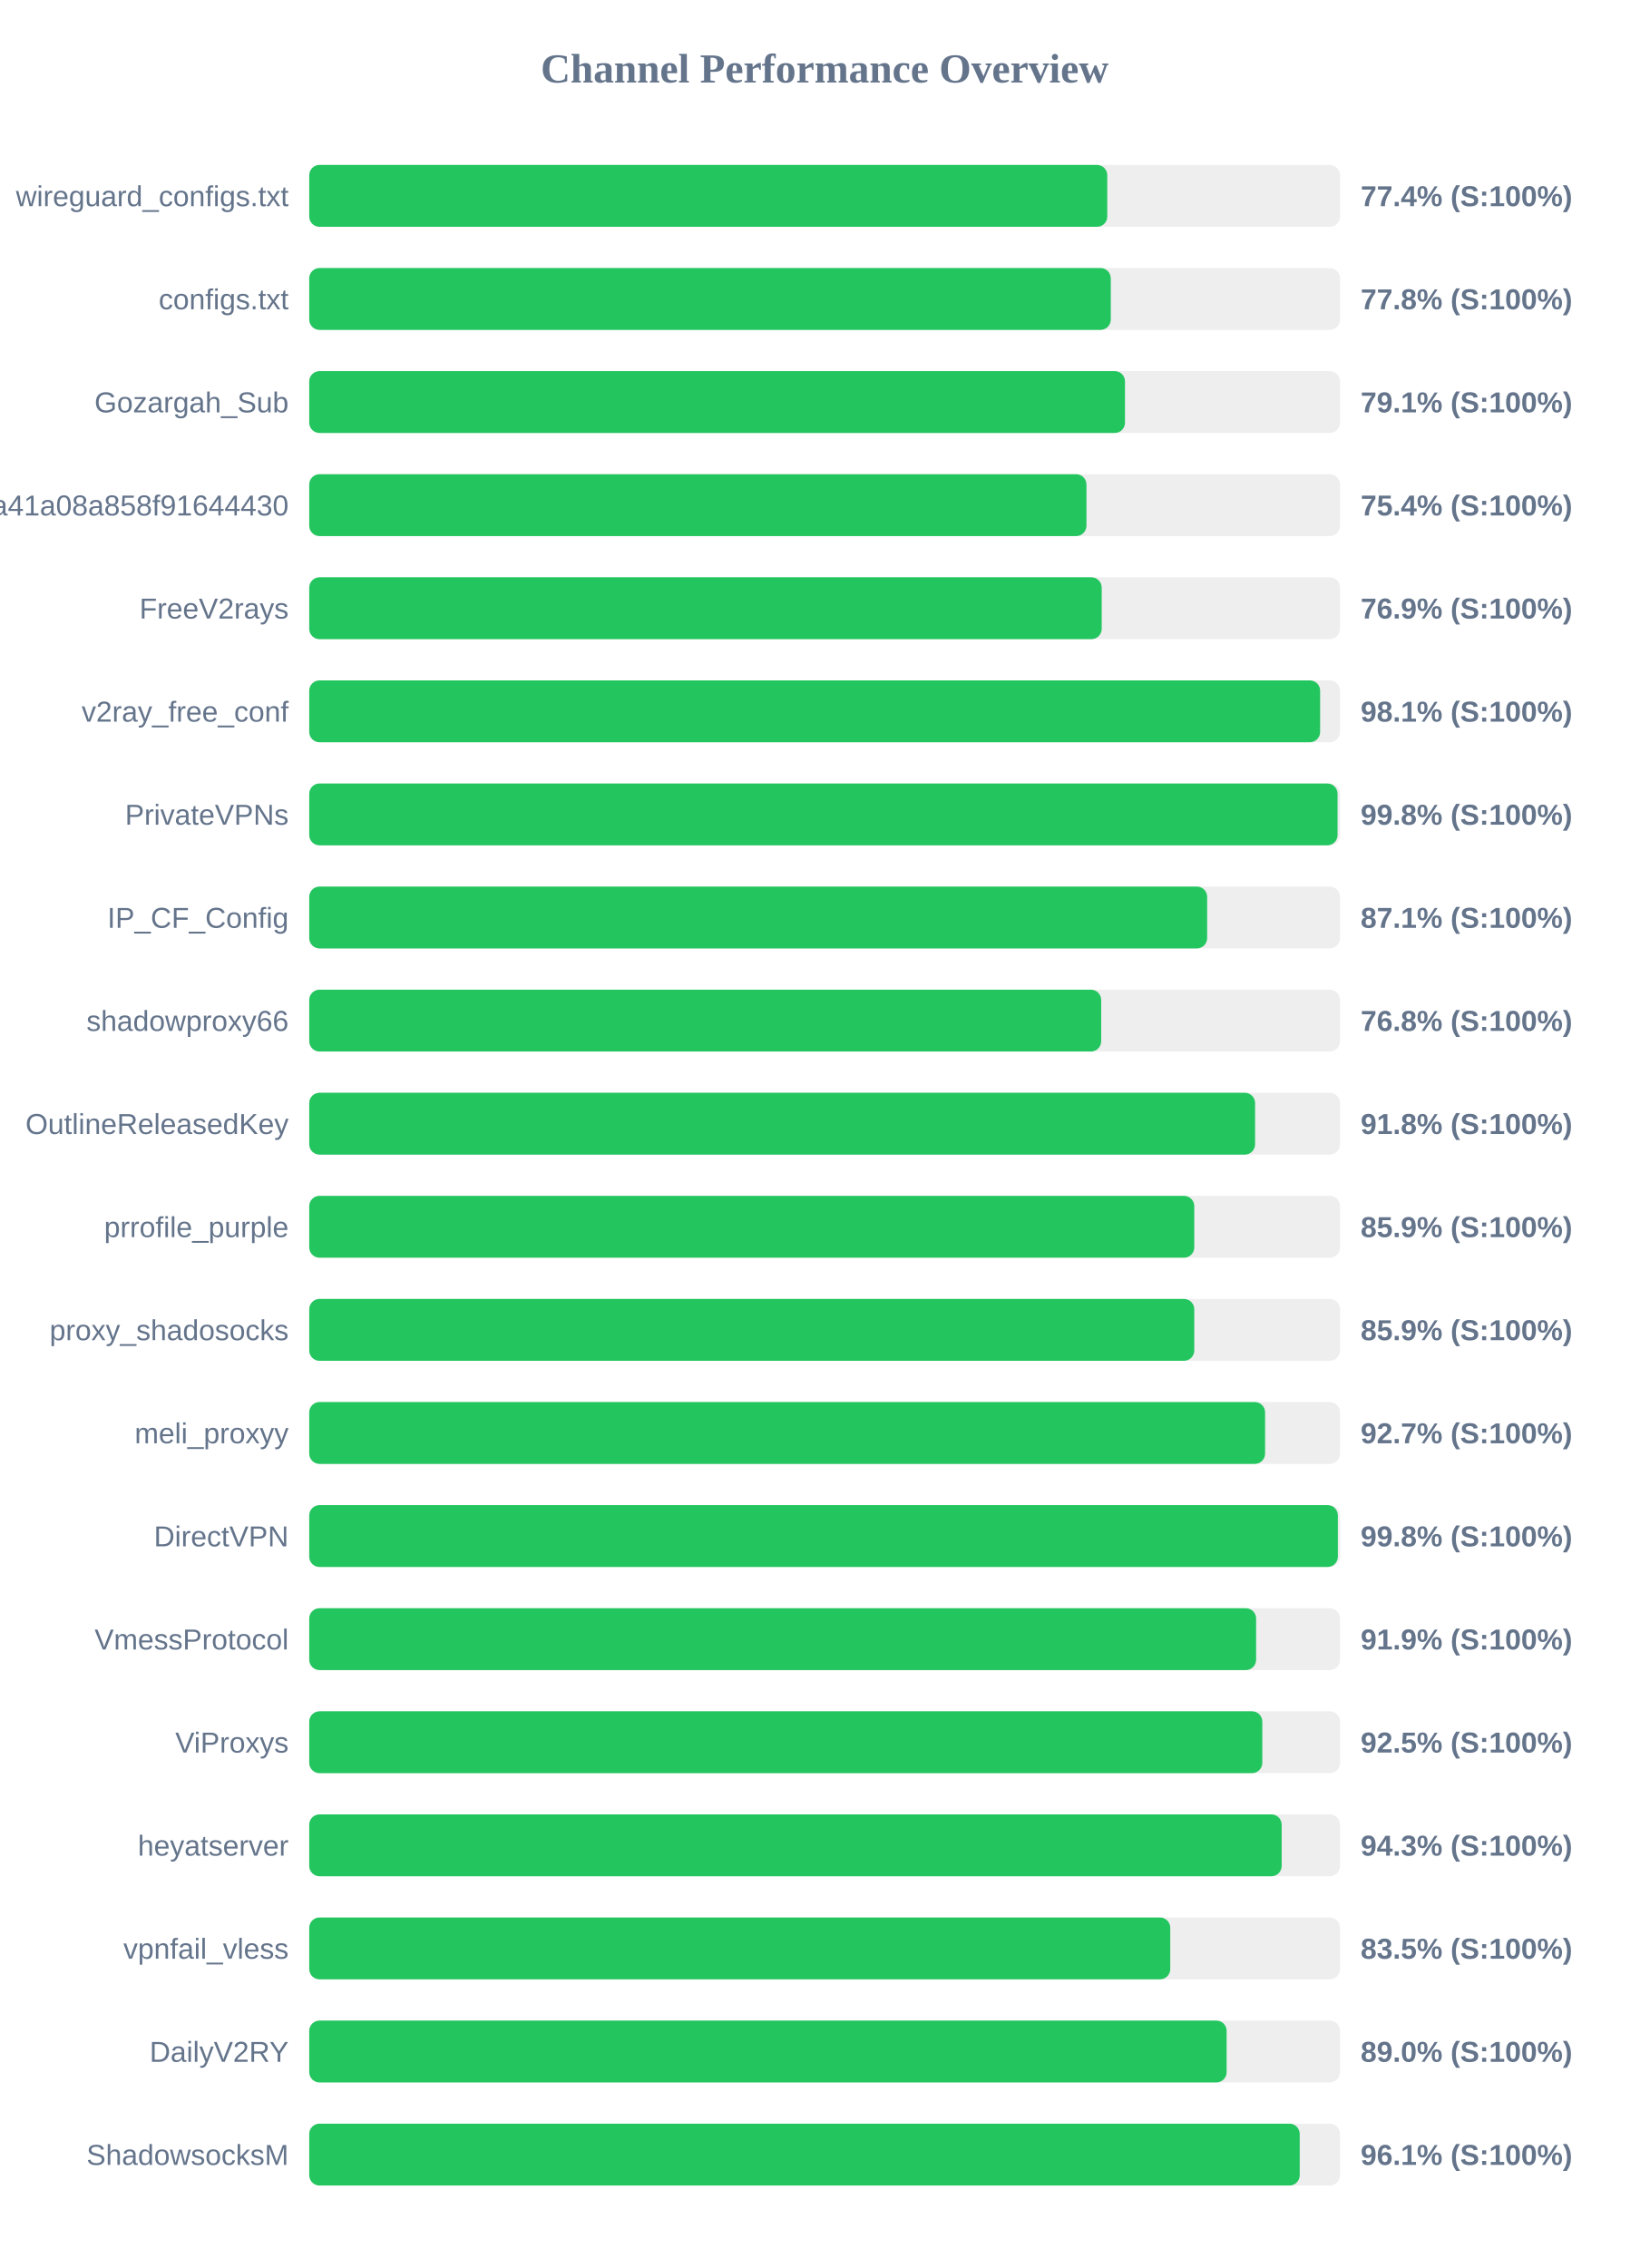
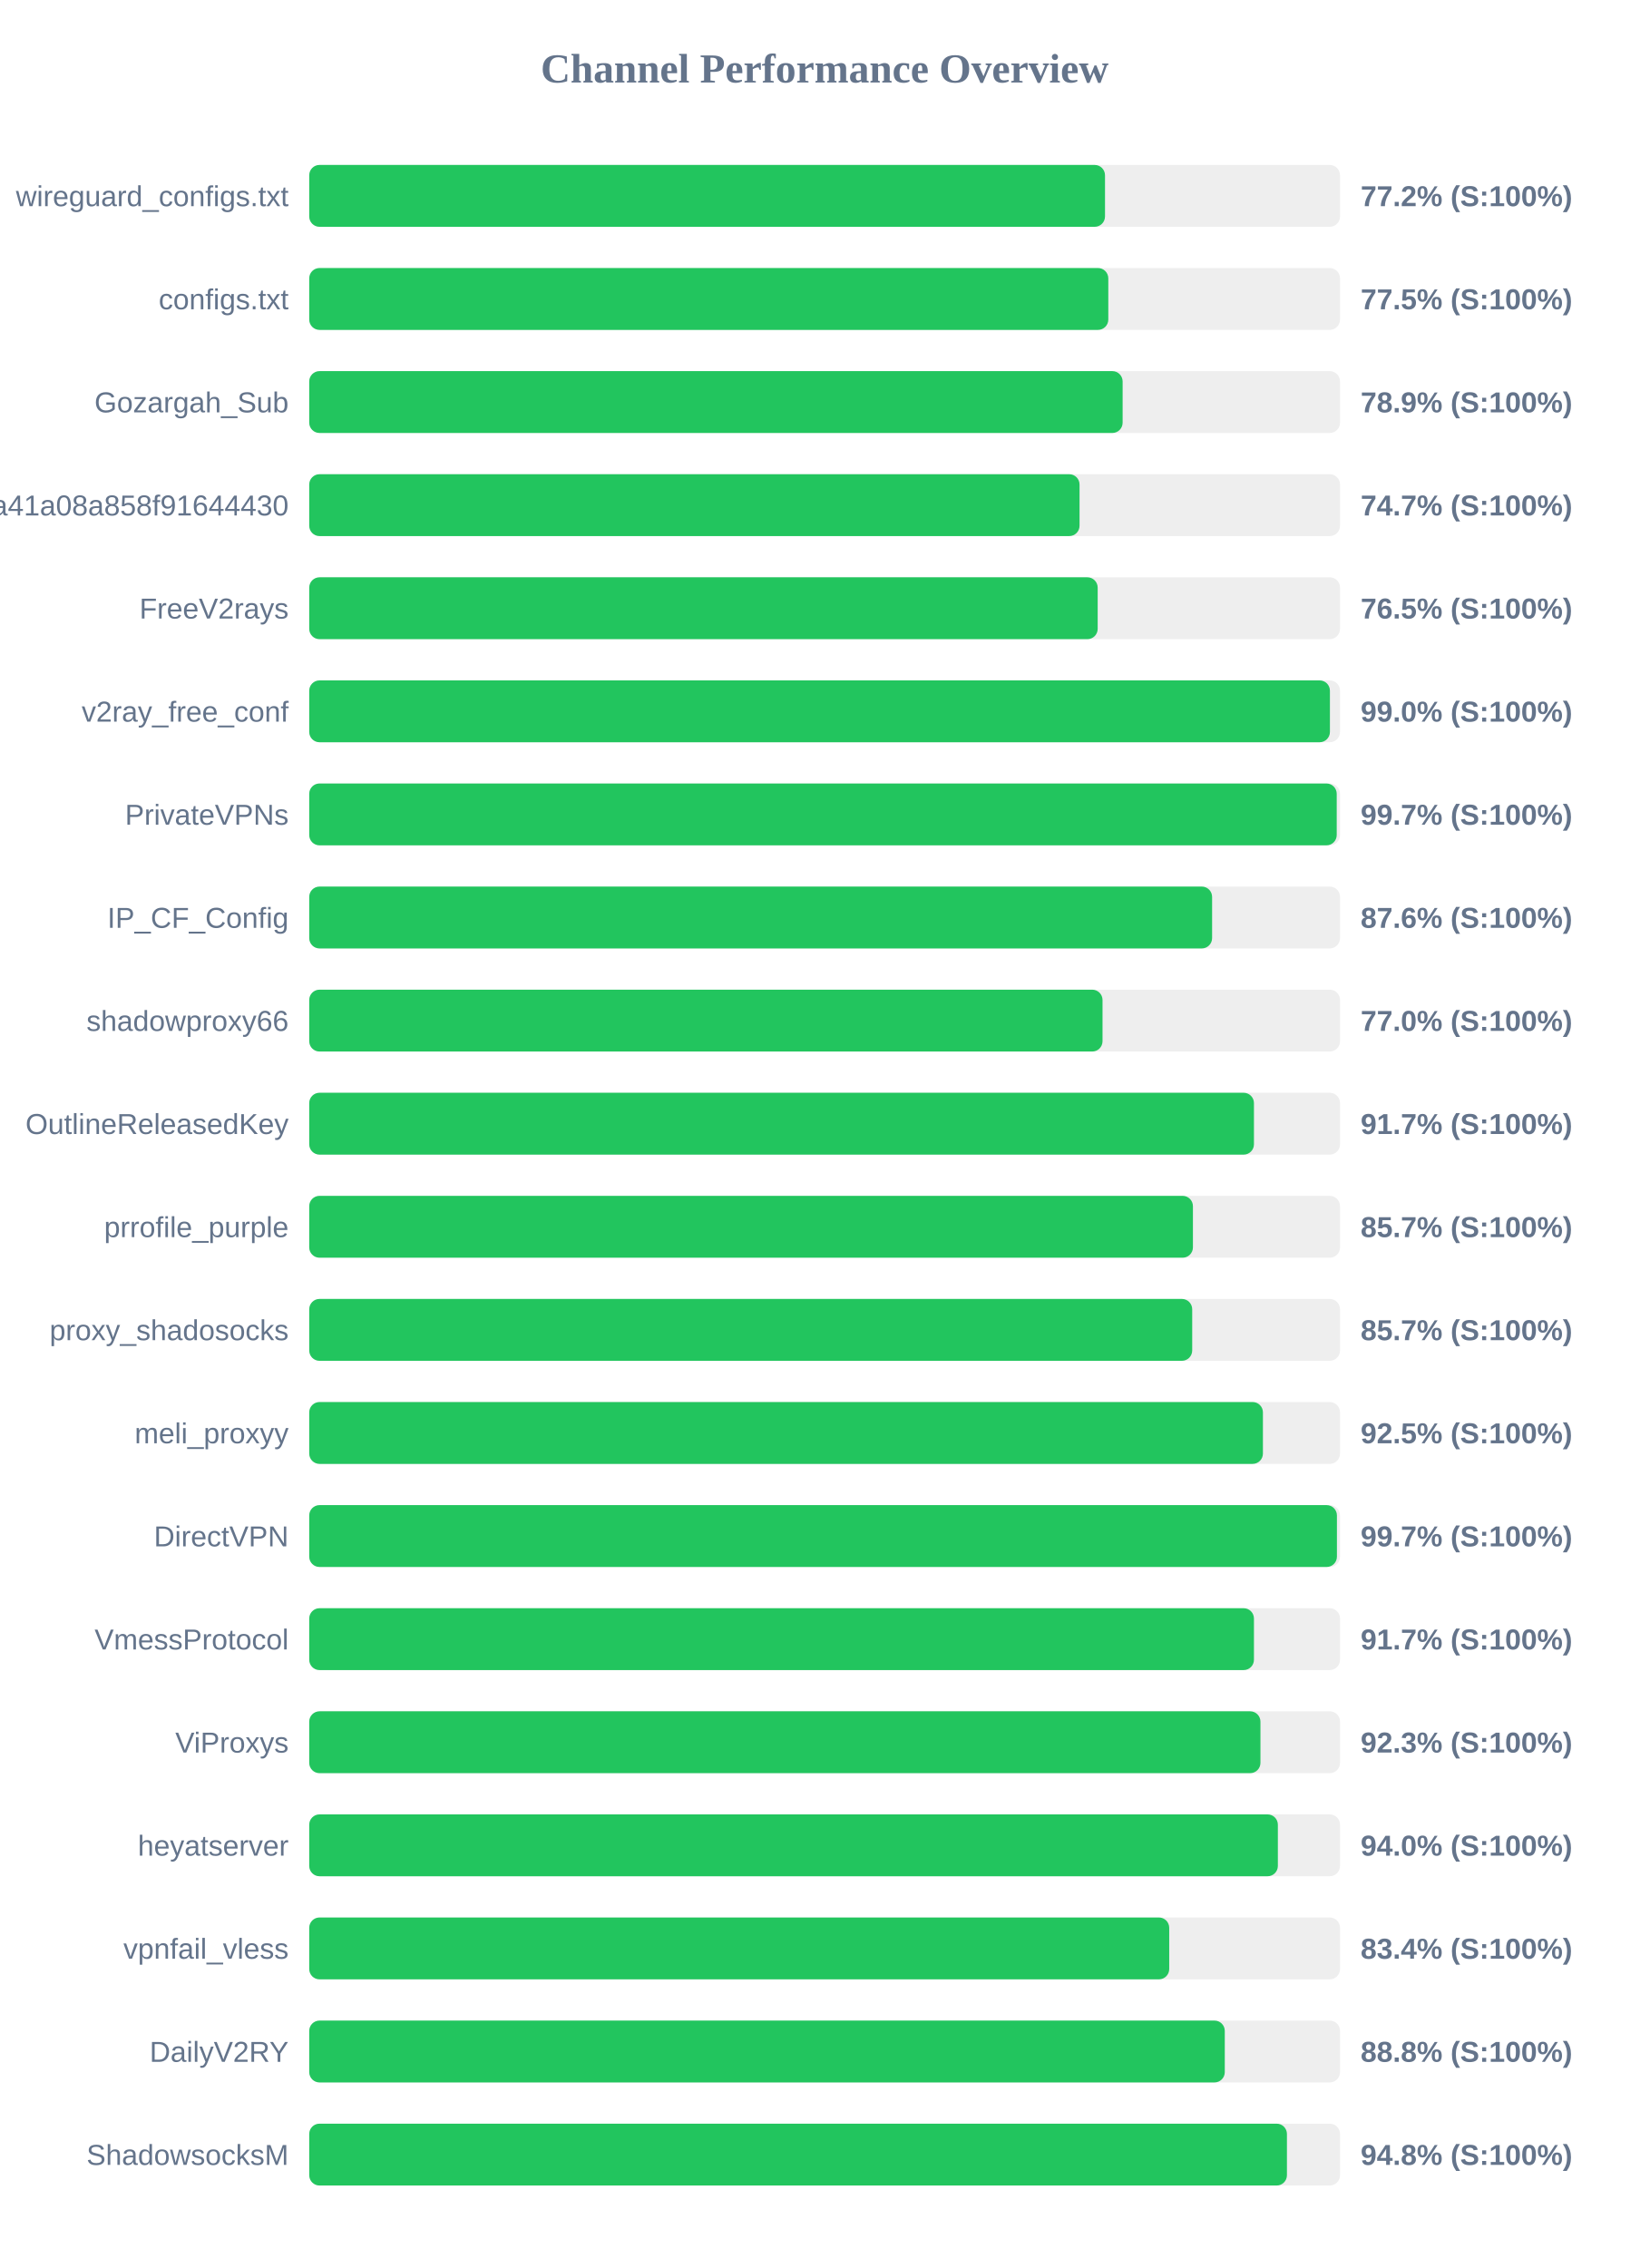
<svg xmlns="http://www.w3.org/2000/svg" width="800" height="1100" version="1.1">
  <style>
        .row { font: 14px Arial; fill: #64748b; }
        .score { font: bold 14px Arial; fill: #64748b; }
    </style>
  <text x="400" y="40" text-anchor="middle" font-size="20px" font-weight="bold" fill="#64748b">Channel Performance Overview</text>
  <rect x="150" y="80" width="500" height="30" fill="#eee" rx="5" />
-   <rect x="150" y="80" width="387.1" height="30" fill="#22c55e" rx="5" />
+   <rect x="150" y="80" width="386.0" height="30" fill="#22c55e" rx="5" />
  <text x="140" y="100" text-anchor="end" class="row">wireguard_configs.txt</text>
-   <text x="660" y="100" text-anchor="start" class="score">77.4% (S:100%)</text>
+   <text x="660" y="100" text-anchor="start" class="score">77.2% (S:100%)</text>
  <rect x="150" y="130" width="500" height="30" fill="#eee" rx="5" />
-   <rect x="150" y="130" width="388.8" height="30" fill="#22c55e" rx="5" />
+   <rect x="150" y="130" width="387.6" height="30" fill="#22c55e" rx="5" />
  <text x="140" y="150" text-anchor="end" class="row">configs.txt</text>
-   <text x="660" y="150" text-anchor="start" class="score">77.8% (S:100%)</text>
+   <text x="660" y="150" text-anchor="start" class="score">77.5% (S:100%)</text>
  <rect x="150" y="180" width="500" height="30" fill="#eee" rx="5" />
-   <rect x="150" y="180" width="395.7" height="30" fill="#22c55e" rx="5" />
+   <rect x="150" y="180" width="394.55" height="30" fill="#22c55e" rx="5" />
  <text x="140" y="200" text-anchor="end" class="row">Gozargah_Sub</text>
-   <text x="660" y="200" text-anchor="start" class="score">79.1% (S:100%)</text>
+   <text x="660" y="200" text-anchor="start" class="score">78.9% (S:100%)</text>
  <rect x="150" y="230" width="500" height="30" fill="#eee" rx="5" />
-   <rect x="150" y="230" width="377.0" height="30" fill="#22c55e" rx="5" />
+   <rect x="150" y="230" width="373.65" height="30" fill="#22c55e" rx="5" />
  <text x="140" y="250" text-anchor="end" class="row">subscribe?token=fed4ab7c582c2a41a08a858f91644430</text>
-   <text x="660" y="250" text-anchor="start" class="score">75.4% (S:100%)</text>
+   <text x="660" y="250" text-anchor="start" class="score">74.7% (S:100%)</text>
  <rect x="150" y="280" width="500" height="30" fill="#eee" rx="5" />
-   <rect x="150" y="280" width="384.4" height="30" fill="#22c55e" rx="5" />
+   <rect x="150" y="280" width="382.45" height="30" fill="#22c55e" rx="5" />
  <text x="140" y="300" text-anchor="end" class="row">FreeV2rays</text>
-   <text x="660" y="300" text-anchor="start" class="score">76.9% (S:100%)</text>
+   <text x="660" y="300" text-anchor="start" class="score">76.5% (S:100%)</text>
  <rect x="150" y="330" width="500" height="30" fill="#eee" rx="5" />
-   <rect x="150" y="330" width="490.35" height="30" fill="#22c55e" rx="5" />
+   <rect x="150" y="330" width="495.1" height="30" fill="#22c55e" rx="5" />
  <text x="140" y="350" text-anchor="end" class="row">v2ray_free_conf</text>
-   <text x="660" y="350" text-anchor="start" class="score">98.1% (S:100%)</text>
+   <text x="660" y="350" text-anchor="start" class="score">99.0% (S:100%)</text>
  <rect x="150" y="380" width="500" height="30" fill="#eee" rx="5" />
-   <rect x="150" y="380" width="498.8" height="30" fill="#22c55e" rx="5" />
+   <rect x="150" y="380" width="498.4" height="30" fill="#22c55e" rx="5" />
  <text x="140" y="400" text-anchor="end" class="row">PrivateVPNs</text>
-   <text x="660" y="400" text-anchor="start" class="score">99.8% (S:100%)</text>
+   <text x="660" y="400" text-anchor="start" class="score">99.7% (S:100%)</text>
  <rect x="150" y="430" width="500" height="30" fill="#eee" rx="5" />
-   <rect x="150" y="430" width="435.55" height="30" fill="#22c55e" rx="5" />
+   <rect x="150" y="430" width="437.95" height="30" fill="#22c55e" rx="5" />
  <text x="140" y="450" text-anchor="end" class="row">IP_CF_Config</text>
-   <text x="660" y="450" text-anchor="start" class="score">87.1% (S:100%)</text>
+   <text x="660" y="450" text-anchor="start" class="score">87.6% (S:100%)</text>
  <rect x="150" y="480" width="500" height="30" fill="#eee" rx="5" />
-   <rect x="150" y="480" width="384.15" height="30" fill="#22c55e" rx="5" />
+   <rect x="150" y="480" width="384.8" height="30" fill="#22c55e" rx="5" />
  <text x="140" y="500" text-anchor="end" class="row">shadowproxy66</text>
-   <text x="660" y="500" text-anchor="start" class="score">76.8% (S:100%)</text>
+   <text x="660" y="500" text-anchor="start" class="score">77.0% (S:100%)</text>
  <rect x="150" y="530" width="500" height="30" fill="#eee" rx="5" />
-   <rect x="150" y="530" width="458.8" height="30" fill="#22c55e" rx="5" />
+   <rect x="150" y="530" width="458.25" height="30" fill="#22c55e" rx="5" />
  <text x="140" y="550" text-anchor="end" class="row">OutlineReleasedKey</text>
-   <text x="660" y="550" text-anchor="start" class="score">91.8% (S:100%)</text>
+   <text x="660" y="550" text-anchor="start" class="score">91.7% (S:100%)</text>
  <rect x="150" y="580" width="500" height="30" fill="#eee" rx="5" />
-   <rect x="150" y="580" width="429.3" height="30" fill="#22c55e" rx="5" />
+   <rect x="150" y="580" width="428.65" height="30" fill="#22c55e" rx="5" />
  <text x="140" y="600" text-anchor="end" class="row">prrofile_purple</text>
-   <text x="660" y="600" text-anchor="start" class="score">85.9% (S:100%)</text>
+   <text x="660" y="600" text-anchor="start" class="score">85.7% (S:100%)</text>
  <rect x="150" y="630" width="500" height="30" fill="#eee" rx="5" />
-   <rect x="150" y="630" width="429.3" height="30" fill="#22c55e" rx="5" />
+   <rect x="150" y="630" width="428.3" height="30" fill="#22c55e" rx="5" />
  <text x="140" y="650" text-anchor="end" class="row">proxy_shadosocks</text>
-   <text x="660" y="650" text-anchor="start" class="score">85.9% (S:100%)</text>
+   <text x="660" y="650" text-anchor="start" class="score">85.7% (S:100%)</text>
  <rect x="150" y="680" width="500" height="30" fill="#eee" rx="5" />
-   <rect x="150" y="680" width="463.65" height="30" fill="#22c55e" rx="5" />
+   <rect x="150" y="680" width="462.6" height="30" fill="#22c55e" rx="5" />
  <text x="140" y="700" text-anchor="end" class="row">meli_proxyy</text>
-   <text x="660" y="700" text-anchor="start" class="score">92.7% (S:100%)</text>
+   <text x="660" y="700" text-anchor="start" class="score">92.5% (S:100%)</text>
  <rect x="150" y="730" width="500" height="30" fill="#eee" rx="5" />
-   <rect x="150" y="730" width="498.95" height="30" fill="#22c55e" rx="5" />
+   <rect x="150" y="730" width="498.5" height="30" fill="#22c55e" rx="5" />
  <text x="140" y="750" text-anchor="end" class="row">DirectVPN</text>
-   <text x="660" y="750" text-anchor="start" class="score">99.8% (S:100%)</text>
+   <text x="660" y="750" text-anchor="start" class="score">99.7% (S:100%)</text>
  <rect x="150" y="780" width="500" height="30" fill="#eee" rx="5" />
-   <rect x="150" y="780" width="459.3" height="30" fill="#22c55e" rx="5" />
+   <rect x="150" y="780" width="458.25" height="30" fill="#22c55e" rx="5" />
  <text x="140" y="800" text-anchor="end" class="row">VmessProtocol</text>
-   <text x="660" y="800" text-anchor="start" class="score">91.9% (S:100%)</text>
+   <text x="660" y="800" text-anchor="start" class="score">91.7% (S:100%)</text>
  <rect x="150" y="830" width="500" height="30" fill="#eee" rx="5" />
-   <rect x="150" y="830" width="462.3" height="30" fill="#22c55e" rx="5" />
+   <rect x="150" y="830" width="461.4" height="30" fill="#22c55e" rx="5" />
  <text x="140" y="850" text-anchor="end" class="row">ViProxys</text>
-   <text x="660" y="850" text-anchor="start" class="score">92.5% (S:100%)</text>
+   <text x="660" y="850" text-anchor="start" class="score">92.3% (S:100%)</text>
  <rect x="150" y="880" width="500" height="30" fill="#eee" rx="5" />
-   <rect x="150" y="880" width="471.7" height="30" fill="#22c55e" rx="5" />
+   <rect x="150" y="880" width="469.85" height="30" fill="#22c55e" rx="5" />
  <text x="140" y="900" text-anchor="end" class="row">heyatserver</text>
-   <text x="660" y="900" text-anchor="start" class="score">94.3% (S:100%)</text>
+   <text x="660" y="900" text-anchor="start" class="score">94.0% (S:100%)</text>
  <rect x="150" y="930" width="500" height="30" fill="#eee" rx="5" />
-   <rect x="150" y="930" width="417.65" height="30" fill="#22c55e" rx="5" />
+   <rect x="150" y="930" width="417.15" height="30" fill="#22c55e" rx="5" />
  <text x="140" y="950" text-anchor="end" class="row">vpnfail_vless</text>
-   <text x="660" y="950" text-anchor="start" class="score">83.5% (S:100%)</text>
+   <text x="660" y="950" text-anchor="start" class="score">83.4% (S:100%)</text>
  <rect x="150" y="980" width="500" height="30" fill="#eee" rx="5" />
-   <rect x="150" y="980" width="445.0" height="30" fill="#22c55e" rx="5" />
+   <rect x="150" y="980" width="444.1" height="30" fill="#22c55e" rx="5" />
  <text x="140" y="1000" text-anchor="end" class="row">DailyV2RY</text>
-   <text x="660" y="1000" text-anchor="start" class="score">89.0% (S:100%)</text>
+   <text x="660" y="1000" text-anchor="start" class="score">88.8% (S:100%)</text>
  <rect x="150" y="1030" width="500" height="30" fill="#eee" rx="5" />
-   <rect x="150" y="1030" width="480.45" height="30" fill="#22c55e" rx="5" />
+   <rect x="150" y="1030" width="474.25" height="30" fill="#22c55e" rx="5" />
  <text x="140" y="1050" text-anchor="end" class="row">ShadowsocksM</text>
-   <text x="660" y="1050" text-anchor="start" class="score">96.1% (S:100%)</text>
+   <text x="660" y="1050" text-anchor="start" class="score">94.8% (S:100%)</text>
</svg>
